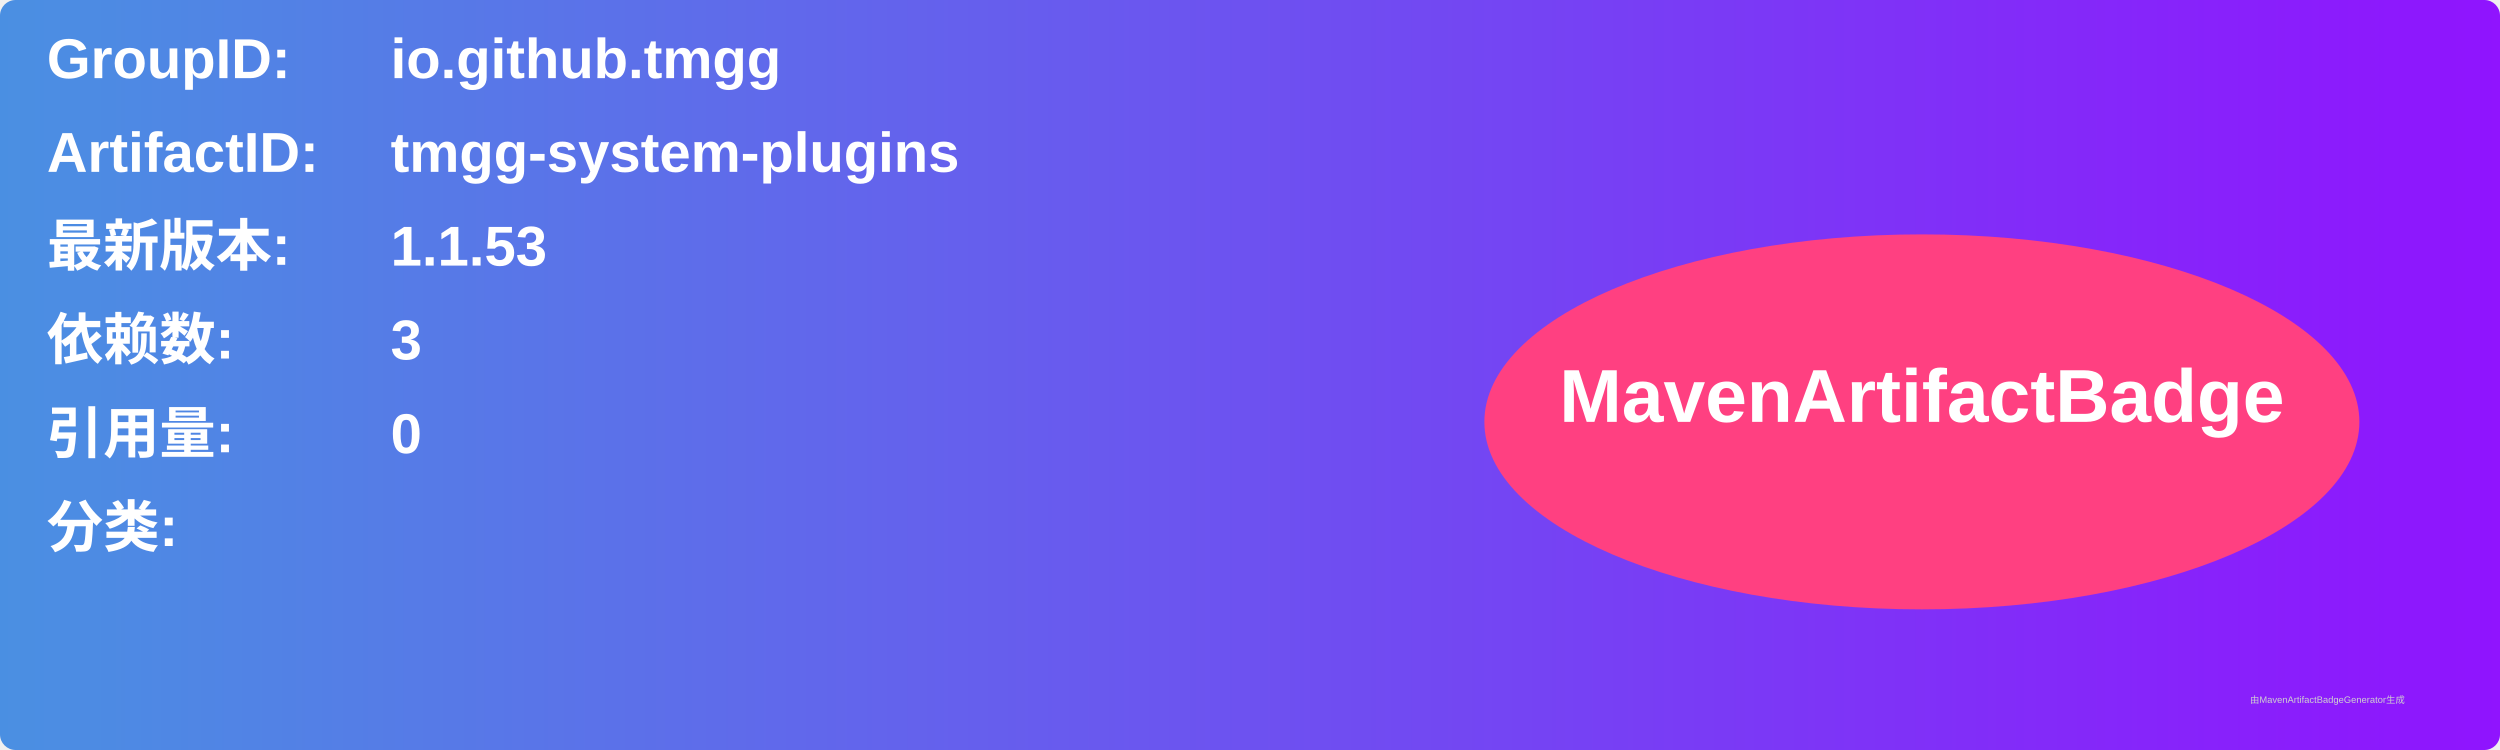
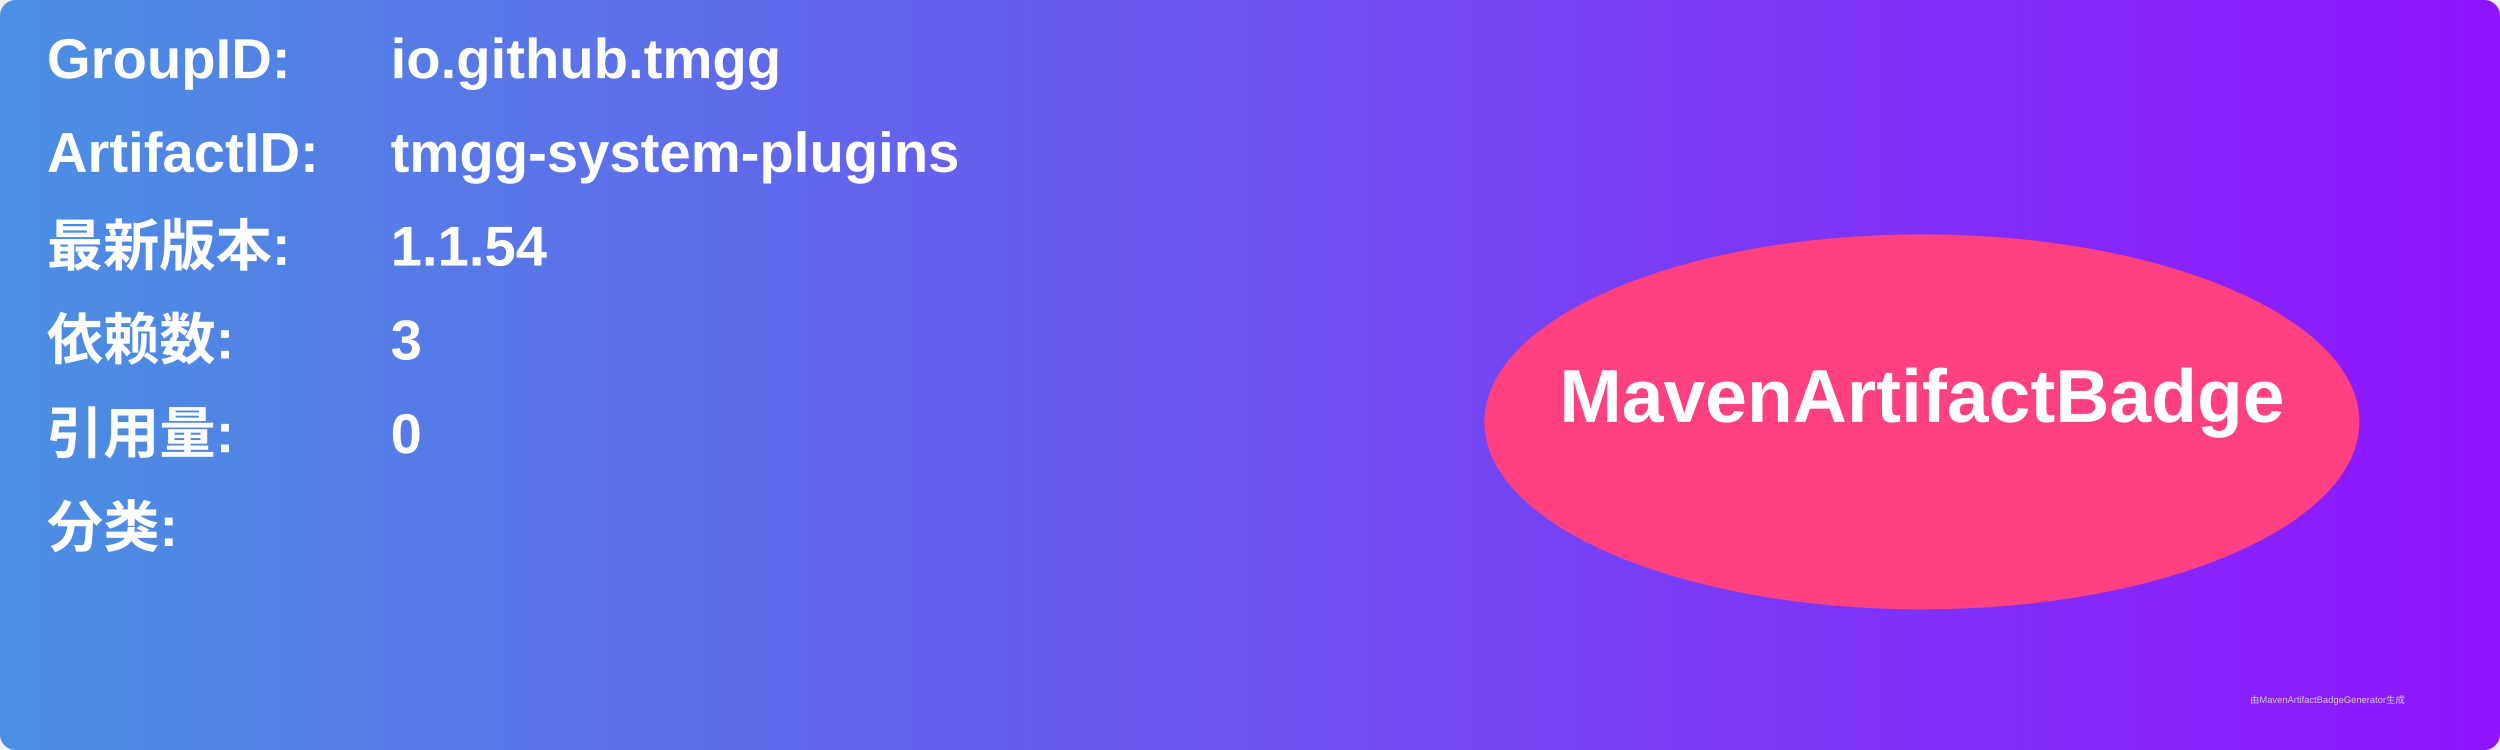
<svg xmlns="http://www.w3.org/2000/svg" width="800" height="240" viewBox="0 0 800 240">
  <linearGradient id="grad" x1="0%" y1="0%" x2="100%" y2="0%">
    <stop offset="0%" stop-color="#4a90e2" />
    <stop offset="100%" stop-color="#9013fe" />
  </linearGradient>
  <rect width="100%" height="100%" rx="5" ry="5" fill="url(#grad)" />
  <g transform="translate(15, 15)">
    <text x="0" y="10" font-family="Arial" font-size="18" fill="white" font-weight="bold" width="260">GroupID:</text>
    <text x="110" y="10" font-family="Arial" font-size="18" fill="white" font-weight="bold" width="460">io.github.tmgg</text>
    <text x="0" y="40" font-family="Arial" font-size="18" fill="white" font-weight="bold" width="260">ArtifactID:</text>
    <text x="110" y="40" font-family="Arial" font-size="18" fill="white" font-weight="bold" width="460">tmgg-system-plugins</text>
    <text x="0" y="70" font-family="Arial" font-size="18" fill="white" font-weight="bold">最新版本:</text>
    <text x="110" y="70" font-family="Arial" font-size="18" fill="white" font-weight="bold">
-       <tspan font-weight="bold">1.1.53</tspan>
+       <tspan font-weight="bold">1.1.54</tspan>
    </text>
    <text x="0" y="100" font-family="Arial" font-size="18" fill="white" font-weight="bold">依赖数: </text>
    <text x="110" y="100" font-family="Arial" font-size="18" fill="white">
      <tspan font-weight="bold">3</tspan>
    </text>
    <text x="0" y="130" font-family="Arial" font-size="18" fill="white" font-weight="bold">引用量: </text>
    <text x="110" y="130" font-family="Arial" font-size="18" fill="white">
      <tspan font-weight="bold">0</tspan>
    </text>
    <text x="0" y="160" font-family="Arial" font-size="18" fill="white" font-weight="bold">分类:</text>
    <text x="10" y="190" font-family="Arial" font-size="10" fill="white">
      <tspan font-weight="bold" />
    </text>
    <ellipse cx="600" cy="120" rx="140" ry="60" fill="#ff4081" />
    <text x="600" y="120" text-anchor="middle" font-family="Arial" font-size="24" fill="white" font-weight="bold">MavenArtifactBadge</text>
  </g>
  <text x="720" y="225" font-family="Arial" font-size="3" fill="#d0d0d0">由MavenArtifactBadgeGenerator生成</text>
</svg>
